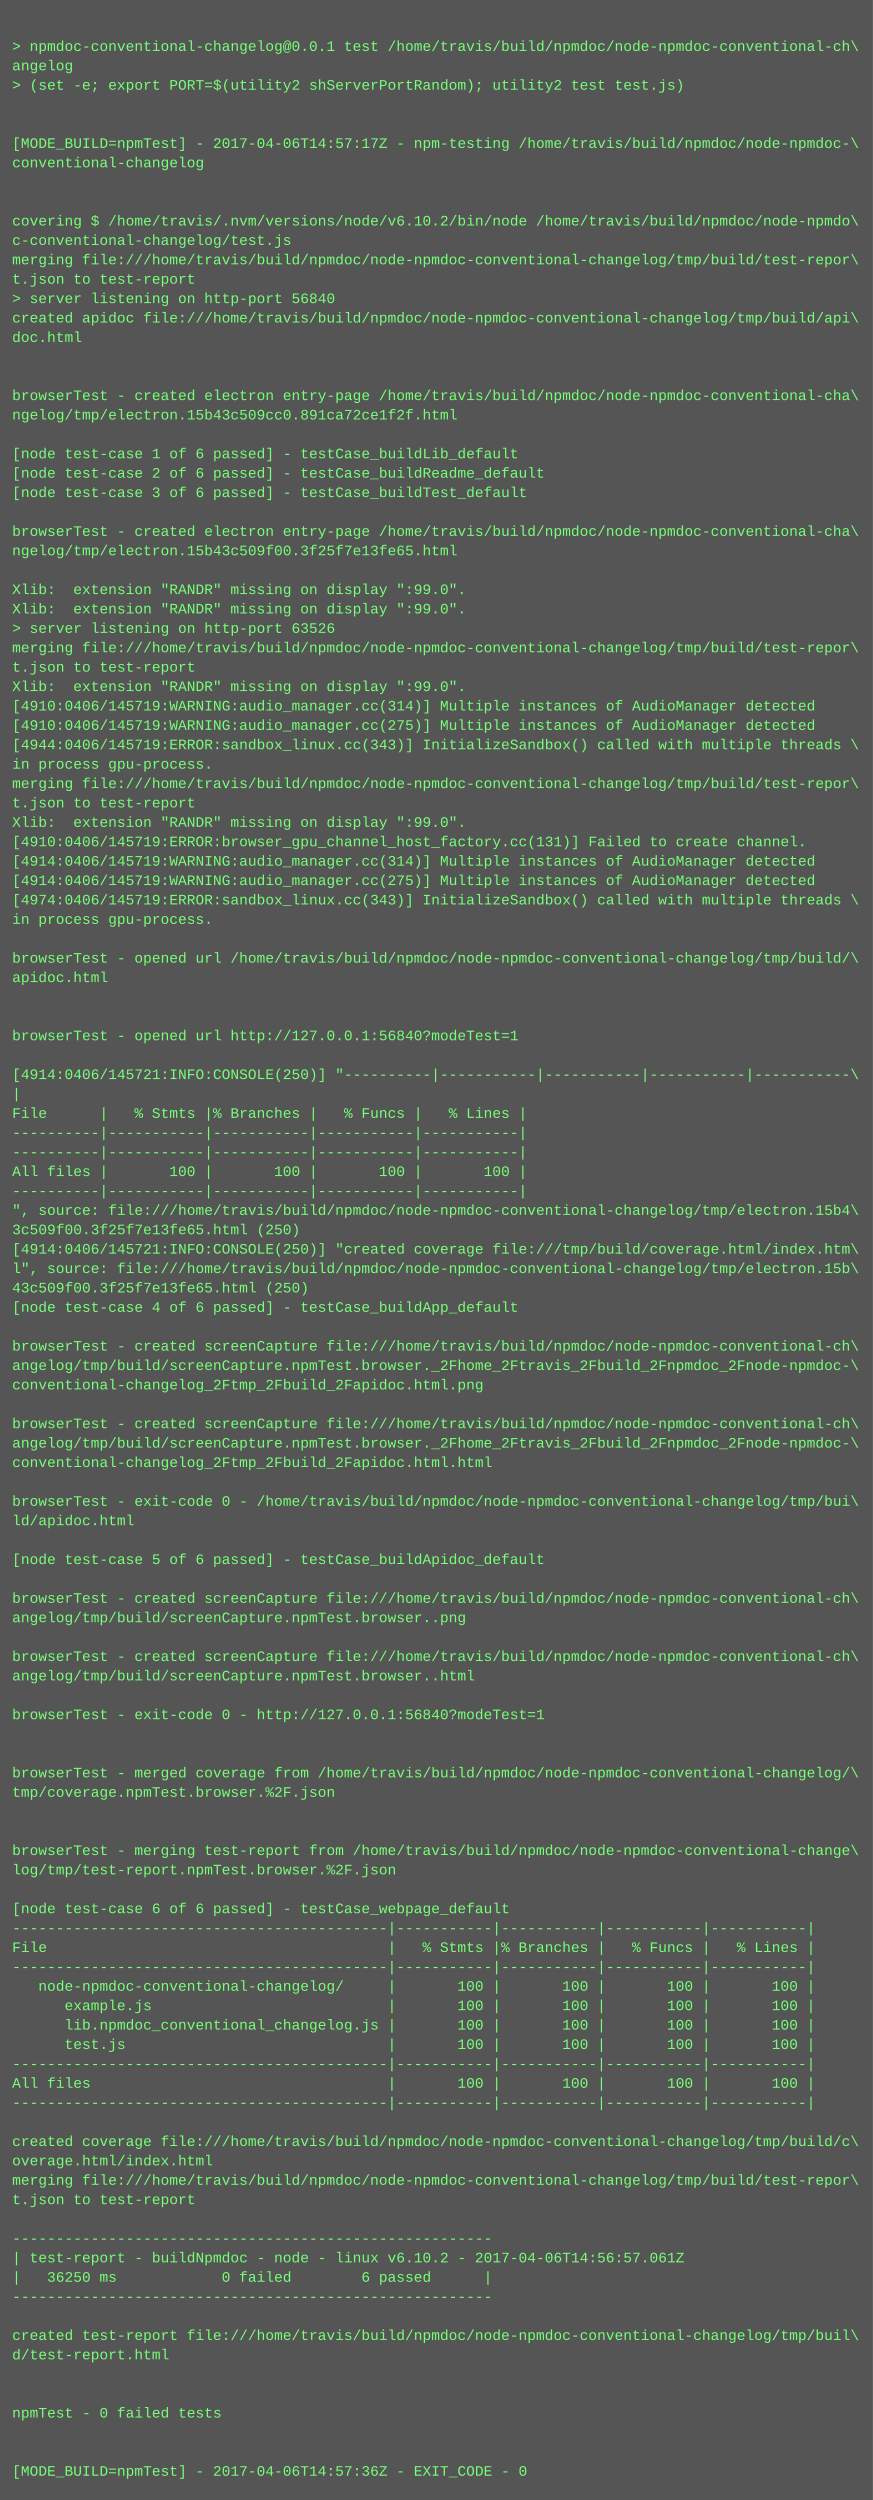
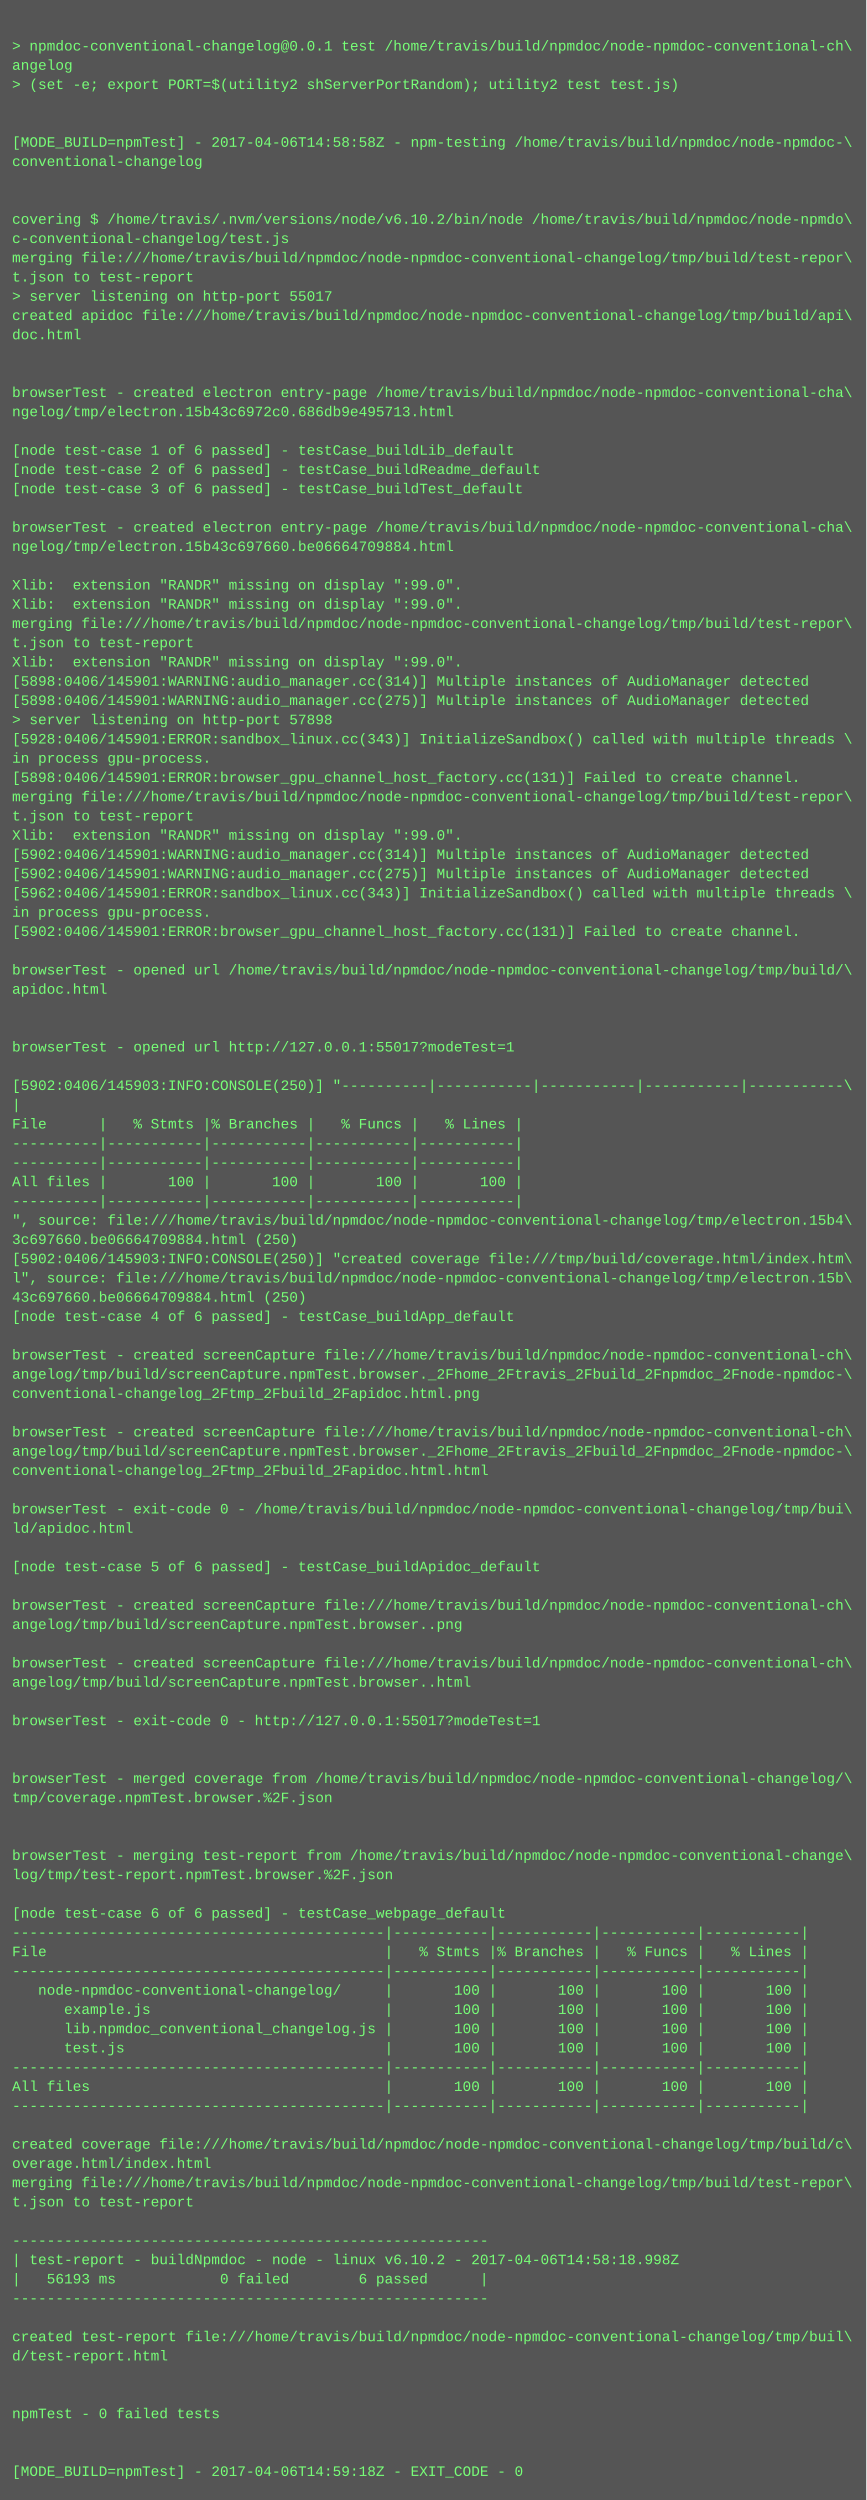
- <svg xmlns="http://www.w3.org/2000/svg" height="2062" width="720">
-   <rect height="2062" fill="#555" width="720" />
+ <svg xmlns="http://www.w3.org/2000/svg" height="2078" width="720">
+   <rect height="2078" fill="#555" width="720" />
  <text fill="#7f7" font-family="Courier New" font-size="12" xml:space="preserve">
    <tspan x="10" y="26" />
    <tspan x="10" y="42">&gt; npmdoc-conventional-changelog@0.0.1 test /home/travis/build/npmdoc/node-npmdoc-conventional-ch\</tspan>
    <tspan x="10" y="58">angelog</tspan>
    <tspan x="10" y="74">&gt; (set -e; export PORT=$(utility2 shServerPortRandom); utility2 test test.js)</tspan>
    <tspan x="10" y="90" />
    <tspan x="10" y="106" />
-     <tspan x="10" y="122">[MODE_BUILD=npmTest] - 2017-04-06T14:57:17Z - npm-testing /home/travis/build/npmdoc/node-npmdoc-\</tspan>
+     <tspan x="10" y="122">[MODE_BUILD=npmTest] - 2017-04-06T14:58:58Z - npm-testing /home/travis/build/npmdoc/node-npmdoc-\</tspan>
    <tspan x="10" y="138">conventional-changelog</tspan>
    <tspan x="10" y="154" />
    <tspan x="10" y="170" />
    <tspan x="10" y="186">covering $ /home/travis/.nvm/versions/node/v6.10.2/bin/node /home/travis/build/npmdoc/node-npmdo\</tspan>
    <tspan x="10" y="202">c-conventional-changelog/test.js</tspan>
    <tspan x="10" y="218">merging file:///home/travis/build/npmdoc/node-npmdoc-conventional-changelog/tmp/build/test-repor\</tspan>
    <tspan x="10" y="234">t.json to test-report</tspan>
-     <tspan x="10" y="250">&gt; server listening on http-port 56840</tspan>
+     <tspan x="10" y="250">&gt; server listening on http-port 55017</tspan>
    <tspan x="10" y="266">created apidoc file:///home/travis/build/npmdoc/node-npmdoc-conventional-changelog/tmp/build/api\</tspan>
    <tspan x="10" y="282">doc.html</tspan>
    <tspan x="10" y="298" />
    <tspan x="10" y="314" />
    <tspan x="10" y="330">browserTest - created electron entry-page /home/travis/build/npmdoc/node-npmdoc-conventional-cha\</tspan>
-     <tspan x="10" y="346">ngelog/tmp/electron.15b43c509cc0.891ca72ce1f2f.html</tspan>
+     <tspan x="10" y="346">ngelog/tmp/electron.15b43c6972c0.686db9e495713.html</tspan>
    <tspan x="10" y="362" />
    <tspan x="10" y="378">[node test-case 1 of 6 passed] - testCase_buildLib_default</tspan>
    <tspan x="10" y="394">[node test-case 2 of 6 passed] - testCase_buildReadme_default</tspan>
    <tspan x="10" y="410">[node test-case 3 of 6 passed] - testCase_buildTest_default</tspan>
    <tspan x="10" y="426" />
    <tspan x="10" y="442">browserTest - created electron entry-page /home/travis/build/npmdoc/node-npmdoc-conventional-cha\</tspan>
-     <tspan x="10" y="458">ngelog/tmp/electron.15b43c509f00.3f25f7e13fe65.html</tspan>
+     <tspan x="10" y="458">ngelog/tmp/electron.15b43c697660.be06664709884.html</tspan>
    <tspan x="10" y="474" />
    <tspan x="10" y="490">Xlib:  extension "RANDR" missing on display ":99.0".</tspan>
    <tspan x="10" y="506">Xlib:  extension "RANDR" missing on display ":99.0".</tspan>
-     <tspan x="10" y="522">&gt; server listening on http-port 63526</tspan>
-     <tspan x="10" y="538">merging file:///home/travis/build/npmdoc/node-npmdoc-conventional-changelog/tmp/build/test-repor\</tspan>
-     <tspan x="10" y="554">t.json to test-report</tspan>
-     <tspan x="10" y="570">Xlib:  extension "RANDR" missing on display ":99.0".</tspan>
-     <tspan x="10" y="586">[4910:0406/145719:WARNING:audio_manager.cc(314)] Multiple instances of AudioManager detected</tspan>
-     <tspan x="10" y="602">[4910:0406/145719:WARNING:audio_manager.cc(275)] Multiple instances of AudioManager detected</tspan>
-     <tspan x="10" y="618">[4944:0406/145719:ERROR:sandbox_linux.cc(343)] InitializeSandbox() called with multiple threads \</tspan>
+     <tspan x="10" y="522">merging file:///home/travis/build/npmdoc/node-npmdoc-conventional-changelog/tmp/build/test-repor\</tspan>
+     <tspan x="10" y="538">t.json to test-report</tspan>
+     <tspan x="10" y="554">Xlib:  extension "RANDR" missing on display ":99.0".</tspan>
+     <tspan x="10" y="570">[5898:0406/145901:WARNING:audio_manager.cc(314)] Multiple instances of AudioManager detected</tspan>
+     <tspan x="10" y="586">[5898:0406/145901:WARNING:audio_manager.cc(275)] Multiple instances of AudioManager detected</tspan>
+     <tspan x="10" y="602">&gt; server listening on http-port 57898</tspan>
+     <tspan x="10" y="618">[5928:0406/145901:ERROR:sandbox_linux.cc(343)] InitializeSandbox() called with multiple threads \</tspan>
    <tspan x="10" y="634">in process gpu-process. </tspan>
-     <tspan x="10" y="650">merging file:///home/travis/build/npmdoc/node-npmdoc-conventional-changelog/tmp/build/test-repor\</tspan>
-     <tspan x="10" y="666">t.json to test-report</tspan>
-     <tspan x="10" y="682">Xlib:  extension "RANDR" missing on display ":99.0".</tspan>
-     <tspan x="10" y="698">[4910:0406/145719:ERROR:browser_gpu_channel_host_factory.cc(131)] Failed to create channel.</tspan>
-     <tspan x="10" y="714">[4914:0406/145719:WARNING:audio_manager.cc(314)] Multiple instances of AudioManager detected</tspan>
-     <tspan x="10" y="730">[4914:0406/145719:WARNING:audio_manager.cc(275)] Multiple instances of AudioManager detected</tspan>
-     <tspan x="10" y="746">[4974:0406/145719:ERROR:sandbox_linux.cc(343)] InitializeSandbox() called with multiple threads \</tspan>
+     <tspan x="10" y="650">[5898:0406/145901:ERROR:browser_gpu_channel_host_factory.cc(131)] Failed to create channel.</tspan>
+     <tspan x="10" y="666">merging file:///home/travis/build/npmdoc/node-npmdoc-conventional-changelog/tmp/build/test-repor\</tspan>
+     <tspan x="10" y="682">t.json to test-report</tspan>
+     <tspan x="10" y="698">Xlib:  extension "RANDR" missing on display ":99.0".</tspan>
+     <tspan x="10" y="714">[5902:0406/145901:WARNING:audio_manager.cc(314)] Multiple instances of AudioManager detected</tspan>
+     <tspan x="10" y="730">[5902:0406/145901:WARNING:audio_manager.cc(275)] Multiple instances of AudioManager detected</tspan>
+     <tspan x="10" y="746">[5962:0406/145901:ERROR:sandbox_linux.cc(343)] InitializeSandbox() called with multiple threads \</tspan>
    <tspan x="10" y="762">in process gpu-process. </tspan>
-     <tspan x="10" y="778" />
-     <tspan x="10" y="794">browserTest - opened url /home/travis/build/npmdoc/node-npmdoc-conventional-changelog/tmp/build/\</tspan>
-     <tspan x="10" y="810">apidoc.html</tspan>
-     <tspan x="10" y="826" />
+     <tspan x="10" y="778">[5902:0406/145901:ERROR:browser_gpu_channel_host_factory.cc(131)] Failed to create channel.</tspan>
+     <tspan x="10" y="794" />
+     <tspan x="10" y="810">browserTest - opened url /home/travis/build/npmdoc/node-npmdoc-conventional-changelog/tmp/build/\</tspan>
+     <tspan x="10" y="826">apidoc.html</tspan>
    <tspan x="10" y="842" />
-     <tspan x="10" y="858">browserTest - opened url http://127.0.0.1:56840?modeTest=1</tspan>
-     <tspan x="10" y="874" />
-     <tspan x="10" y="890">[4914:0406/145721:INFO:CONSOLE(250)] "----------|-----------|-----------|-----------|-----------\</tspan>
-     <tspan x="10" y="906">|</tspan>
-     <tspan x="10" y="922">File      |   % Stmts |% Branches |   % Funcs |   % Lines |</tspan>
-     <tspan x="10" y="938">----------|-----------|-----------|-----------|-----------|</tspan>
+     <tspan x="10" y="858" />
+     <tspan x="10" y="874">browserTest - opened url http://127.0.0.1:55017?modeTest=1</tspan>
+     <tspan x="10" y="890" />
+     <tspan x="10" y="906">[5902:0406/145903:INFO:CONSOLE(250)] "----------|-----------|-----------|-----------|-----------\</tspan>
+     <tspan x="10" y="922">|</tspan>
+     <tspan x="10" y="938">File      |   % Stmts |% Branches |   % Funcs |   % Lines |</tspan>
    <tspan x="10" y="954">----------|-----------|-----------|-----------|-----------|</tspan>
-     <tspan x="10" y="970">All files |       100 |       100 |       100 |       100 |</tspan>
-     <tspan x="10" y="986">----------|-----------|-----------|-----------|-----------|</tspan>
-     <tspan x="10" y="1002">", source: file:///home/travis/build/npmdoc/node-npmdoc-conventional-changelog/tmp/electron.15b4\</tspan>
-     <tspan x="10" y="1018">3c509f00.3f25f7e13fe65.html (250)</tspan>
-     <tspan x="10" y="1034">[4914:0406/145721:INFO:CONSOLE(250)] "created coverage file:///tmp/build/coverage.html/index.htm\</tspan>
-     <tspan x="10" y="1050">l", source: file:///home/travis/build/npmdoc/node-npmdoc-conventional-changelog/tmp/electron.15b\</tspan>
-     <tspan x="10" y="1066">43c509f00.3f25f7e13fe65.html (250)</tspan>
-     <tspan x="10" y="1082">[node test-case 4 of 6 passed] - testCase_buildApp_default</tspan>
-     <tspan x="10" y="1098" />
-     <tspan x="10" y="1114">browserTest - created screenCapture file:///home/travis/build/npmdoc/node-npmdoc-conventional-ch\</tspan>
-     <tspan x="10" y="1130">angelog/tmp/build/screenCapture.npmTest.browser._2Fhome_2Ftravis_2Fbuild_2Fnpmdoc_2Fnode-npmdoc-\</tspan>
-     <tspan x="10" y="1146">conventional-changelog_2Ftmp_2Fbuild_2Fapidoc.html.png</tspan>
-     <tspan x="10" y="1162" />
-     <tspan x="10" y="1178">browserTest - created screenCapture file:///home/travis/build/npmdoc/node-npmdoc-conventional-ch\</tspan>
-     <tspan x="10" y="1194">angelog/tmp/build/screenCapture.npmTest.browser._2Fhome_2Ftravis_2Fbuild_2Fnpmdoc_2Fnode-npmdoc-\</tspan>
-     <tspan x="10" y="1210">conventional-changelog_2Ftmp_2Fbuild_2Fapidoc.html.html</tspan>
-     <tspan x="10" y="1226" />
-     <tspan x="10" y="1242">browserTest - exit-code 0 - /home/travis/build/npmdoc/node-npmdoc-conventional-changelog/tmp/bui\</tspan>
-     <tspan x="10" y="1258">ld/apidoc.html</tspan>
-     <tspan x="10" y="1274" />
-     <tspan x="10" y="1290">[node test-case 5 of 6 passed] - testCase_buildApidoc_default</tspan>
-     <tspan x="10" y="1306" />
-     <tspan x="10" y="1322">browserTest - created screenCapture file:///home/travis/build/npmdoc/node-npmdoc-conventional-ch\</tspan>
-     <tspan x="10" y="1338">angelog/tmp/build/screenCapture.npmTest.browser..png</tspan>
-     <tspan x="10" y="1354" />
-     <tspan x="10" y="1370">browserTest - created screenCapture file:///home/travis/build/npmdoc/node-npmdoc-conventional-ch\</tspan>
-     <tspan x="10" y="1386">angelog/tmp/build/screenCapture.npmTest.browser..html</tspan>
-     <tspan x="10" y="1402" />
-     <tspan x="10" y="1418">browserTest - exit-code 0 - http://127.0.0.1:56840?modeTest=1</tspan>
-     <tspan x="10" y="1434" />
+     <tspan x="10" y="970">----------|-----------|-----------|-----------|-----------|</tspan>
+     <tspan x="10" y="986">All files |       100 |       100 |       100 |       100 |</tspan>
+     <tspan x="10" y="1002">----------|-----------|-----------|-----------|-----------|</tspan>
+     <tspan x="10" y="1018">", source: file:///home/travis/build/npmdoc/node-npmdoc-conventional-changelog/tmp/electron.15b4\</tspan>
+     <tspan x="10" y="1034">3c697660.be06664709884.html (250)</tspan>
+     <tspan x="10" y="1050">[5902:0406/145903:INFO:CONSOLE(250)] "created coverage file:///tmp/build/coverage.html/index.htm\</tspan>
+     <tspan x="10" y="1066">l", source: file:///home/travis/build/npmdoc/node-npmdoc-conventional-changelog/tmp/electron.15b\</tspan>
+     <tspan x="10" y="1082">43c697660.be06664709884.html (250)</tspan>
+     <tspan x="10" y="1098">[node test-case 4 of 6 passed] - testCase_buildApp_default</tspan>
+     <tspan x="10" y="1114" />
+     <tspan x="10" y="1130">browserTest - created screenCapture file:///home/travis/build/npmdoc/node-npmdoc-conventional-ch\</tspan>
+     <tspan x="10" y="1146">angelog/tmp/build/screenCapture.npmTest.browser._2Fhome_2Ftravis_2Fbuild_2Fnpmdoc_2Fnode-npmdoc-\</tspan>
+     <tspan x="10" y="1162">conventional-changelog_2Ftmp_2Fbuild_2Fapidoc.html.png</tspan>
+     <tspan x="10" y="1178" />
+     <tspan x="10" y="1194">browserTest - created screenCapture file:///home/travis/build/npmdoc/node-npmdoc-conventional-ch\</tspan>
+     <tspan x="10" y="1210">angelog/tmp/build/screenCapture.npmTest.browser._2Fhome_2Ftravis_2Fbuild_2Fnpmdoc_2Fnode-npmdoc-\</tspan>
+     <tspan x="10" y="1226">conventional-changelog_2Ftmp_2Fbuild_2Fapidoc.html.html</tspan>
+     <tspan x="10" y="1242" />
+     <tspan x="10" y="1258">browserTest - exit-code 0 - /home/travis/build/npmdoc/node-npmdoc-conventional-changelog/tmp/bui\</tspan>
+     <tspan x="10" y="1274">ld/apidoc.html</tspan>
+     <tspan x="10" y="1290" />
+     <tspan x="10" y="1306">[node test-case 5 of 6 passed] - testCase_buildApidoc_default</tspan>
+     <tspan x="10" y="1322" />
+     <tspan x="10" y="1338">browserTest - created screenCapture file:///home/travis/build/npmdoc/node-npmdoc-conventional-ch\</tspan>
+     <tspan x="10" y="1354">angelog/tmp/build/screenCapture.npmTest.browser..png</tspan>
+     <tspan x="10" y="1370" />
+     <tspan x="10" y="1386">browserTest - created screenCapture file:///home/travis/build/npmdoc/node-npmdoc-conventional-ch\</tspan>
+     <tspan x="10" y="1402">angelog/tmp/build/screenCapture.npmTest.browser..html</tspan>
+     <tspan x="10" y="1418" />
+     <tspan x="10" y="1434">browserTest - exit-code 0 - http://127.0.0.1:55017?modeTest=1</tspan>
    <tspan x="10" y="1450" />
-     <tspan x="10" y="1466">browserTest - merged coverage from /home/travis/build/npmdoc/node-npmdoc-conventional-changelog/\</tspan>
-     <tspan x="10" y="1482">tmp/coverage.npmTest.browser.%2F.json</tspan>
-     <tspan x="10" y="1498" />
+     <tspan x="10" y="1466" />
+     <tspan x="10" y="1482">browserTest - merged coverage from /home/travis/build/npmdoc/node-npmdoc-conventional-changelog/\</tspan>
+     <tspan x="10" y="1498">tmp/coverage.npmTest.browser.%2F.json</tspan>
    <tspan x="10" y="1514" />
-     <tspan x="10" y="1530">browserTest - merging test-report from /home/travis/build/npmdoc/node-npmdoc-conventional-change\</tspan>
-     <tspan x="10" y="1546">log/tmp/test-report.npmTest.browser.%2F.json</tspan>
-     <tspan x="10" y="1562" />
-     <tspan x="10" y="1578">[node test-case 6 of 6 passed] - testCase_webpage_default</tspan>
-     <tspan x="10" y="1594">-------------------------------------------|-----------|-----------|-----------|-----------|</tspan>
-     <tspan x="10" y="1610">File                                       |   % Stmts |% Branches |   % Funcs |   % Lines |</tspan>
-     <tspan x="10" y="1626">-------------------------------------------|-----------|-----------|-----------|-----------|</tspan>
-     <tspan x="10" y="1642">   node-npmdoc-conventional-changelog/     |       100 |       100 |       100 |       100 |</tspan>
-     <tspan x="10" y="1658">      example.js                           |       100 |       100 |       100 |       100 |</tspan>
-     <tspan x="10" y="1674">      lib.npmdoc_conventional_changelog.js |       100 |       100 |       100 |       100 |</tspan>
-     <tspan x="10" y="1690">      test.js                              |       100 |       100 |       100 |       100 |</tspan>
-     <tspan x="10" y="1706">-------------------------------------------|-----------|-----------|-----------|-----------|</tspan>
-     <tspan x="10" y="1722">All files                                  |       100 |       100 |       100 |       100 |</tspan>
-     <tspan x="10" y="1738">-------------------------------------------|-----------|-----------|-----------|-----------|</tspan>
-     <tspan x="10" y="1754" />
-     <tspan x="10" y="1770">created coverage file:///home/travis/build/npmdoc/node-npmdoc-conventional-changelog/tmp/build/c\</tspan>
-     <tspan x="10" y="1786">overage.html/index.html</tspan>
-     <tspan x="10" y="1802">merging file:///home/travis/build/npmdoc/node-npmdoc-conventional-changelog/tmp/build/test-repor\</tspan>
-     <tspan x="10" y="1818">t.json to test-report</tspan>
-     <tspan x="10" y="1834" />
-     <tspan x="10" y="1850">-------------------------------------------------------</tspan>
-     <tspan x="10" y="1866">| test-report - buildNpmdoc - node - linux v6.10.2 - 2017-04-06T14:56:57.061Z</tspan>
-     <tspan x="10" y="1882">|   36250 ms            0 failed        6 passed      |</tspan>
-     <tspan x="10" y="1898">-------------------------------------------------------</tspan>
-     <tspan x="10" y="1914" />
-     <tspan x="10" y="1930">created test-report file:///home/travis/build/npmdoc/node-npmdoc-conventional-changelog/tmp/buil\</tspan>
-     <tspan x="10" y="1946">d/test-report.html</tspan>
-     <tspan x="10" y="1962" />
+     <tspan x="10" y="1530" />
+     <tspan x="10" y="1546">browserTest - merging test-report from /home/travis/build/npmdoc/node-npmdoc-conventional-change\</tspan>
+     <tspan x="10" y="1562">log/tmp/test-report.npmTest.browser.%2F.json</tspan>
+     <tspan x="10" y="1578" />
+     <tspan x="10" y="1594">[node test-case 6 of 6 passed] - testCase_webpage_default</tspan>
+     <tspan x="10" y="1610">-------------------------------------------|-----------|-----------|-----------|-----------|</tspan>
+     <tspan x="10" y="1626">File                                       |   % Stmts |% Branches |   % Funcs |   % Lines |</tspan>
+     <tspan x="10" y="1642">-------------------------------------------|-----------|-----------|-----------|-----------|</tspan>
+     <tspan x="10" y="1658">   node-npmdoc-conventional-changelog/     |       100 |       100 |       100 |       100 |</tspan>
+     <tspan x="10" y="1674">      example.js                           |       100 |       100 |       100 |       100 |</tspan>
+     <tspan x="10" y="1690">      lib.npmdoc_conventional_changelog.js |       100 |       100 |       100 |       100 |</tspan>
+     <tspan x="10" y="1706">      test.js                              |       100 |       100 |       100 |       100 |</tspan>
+     <tspan x="10" y="1722">-------------------------------------------|-----------|-----------|-----------|-----------|</tspan>
+     <tspan x="10" y="1738">All files                                  |       100 |       100 |       100 |       100 |</tspan>
+     <tspan x="10" y="1754">-------------------------------------------|-----------|-----------|-----------|-----------|</tspan>
+     <tspan x="10" y="1770" />
+     <tspan x="10" y="1786">created coverage file:///home/travis/build/npmdoc/node-npmdoc-conventional-changelog/tmp/build/c\</tspan>
+     <tspan x="10" y="1802">overage.html/index.html</tspan>
+     <tspan x="10" y="1818">merging file:///home/travis/build/npmdoc/node-npmdoc-conventional-changelog/tmp/build/test-repor\</tspan>
+     <tspan x="10" y="1834">t.json to test-report</tspan>
+     <tspan x="10" y="1850" />
+     <tspan x="10" y="1866">-------------------------------------------------------</tspan>
+     <tspan x="10" y="1882">| test-report - buildNpmdoc - node - linux v6.10.2 - 2017-04-06T14:58:18.998Z</tspan>
+     <tspan x="10" y="1898">|   56193 ms            0 failed        6 passed      |</tspan>
+     <tspan x="10" y="1914">-------------------------------------------------------</tspan>
+     <tspan x="10" y="1930" />
+     <tspan x="10" y="1946">created test-report file:///home/travis/build/npmdoc/node-npmdoc-conventional-changelog/tmp/buil\</tspan>
+     <tspan x="10" y="1962">d/test-report.html</tspan>
    <tspan x="10" y="1978" />
-     <tspan x="10" y="1994">npmTest - 0 failed tests</tspan>
-     <tspan x="10" y="2010" />
+     <tspan x="10" y="1994" />
+     <tspan x="10" y="2010">npmTest - 0 failed tests</tspan>
    <tspan x="10" y="2026" />
-     <tspan x="10" y="2042">[MODE_BUILD=npmTest] - 2017-04-06T14:57:36Z - EXIT_CODE - 0</tspan>
+     <tspan x="10" y="2042" />
+     <tspan x="10" y="2058">[MODE_BUILD=npmTest] - 2017-04-06T14:59:18Z - EXIT_CODE - 0</tspan>
  </text>
</svg>
